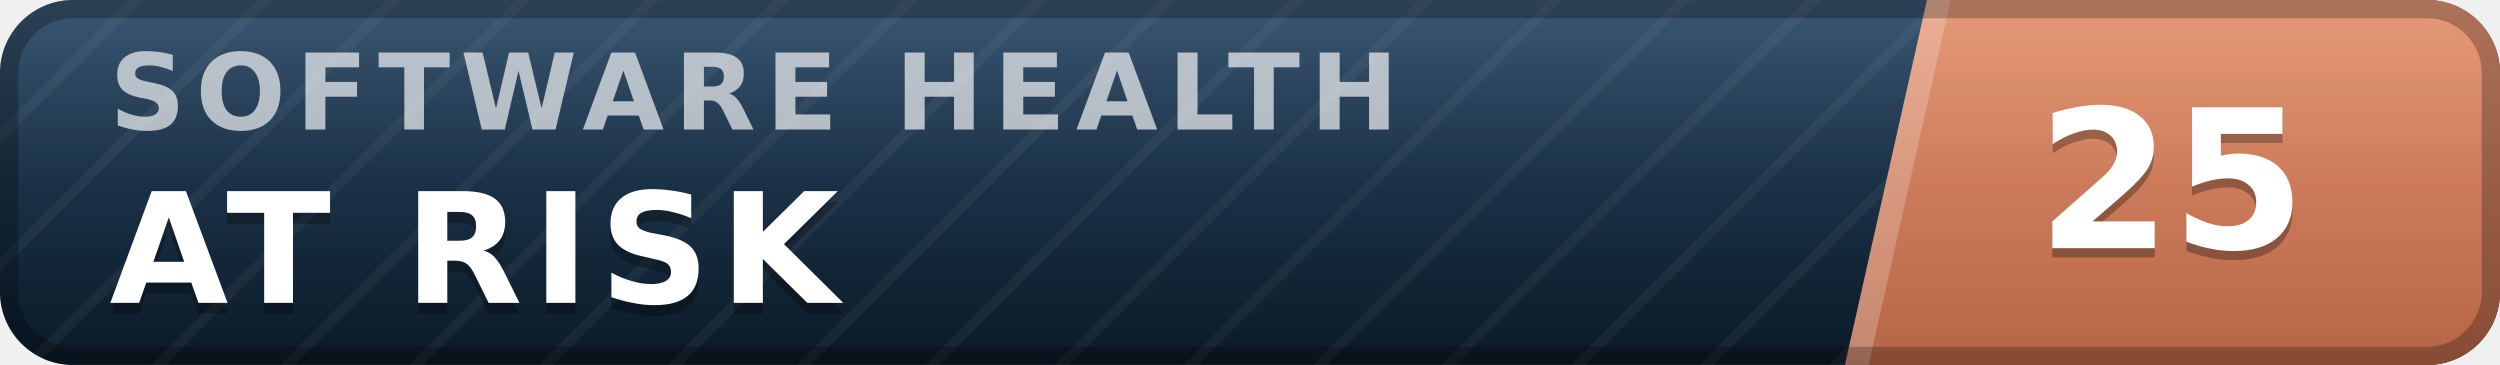
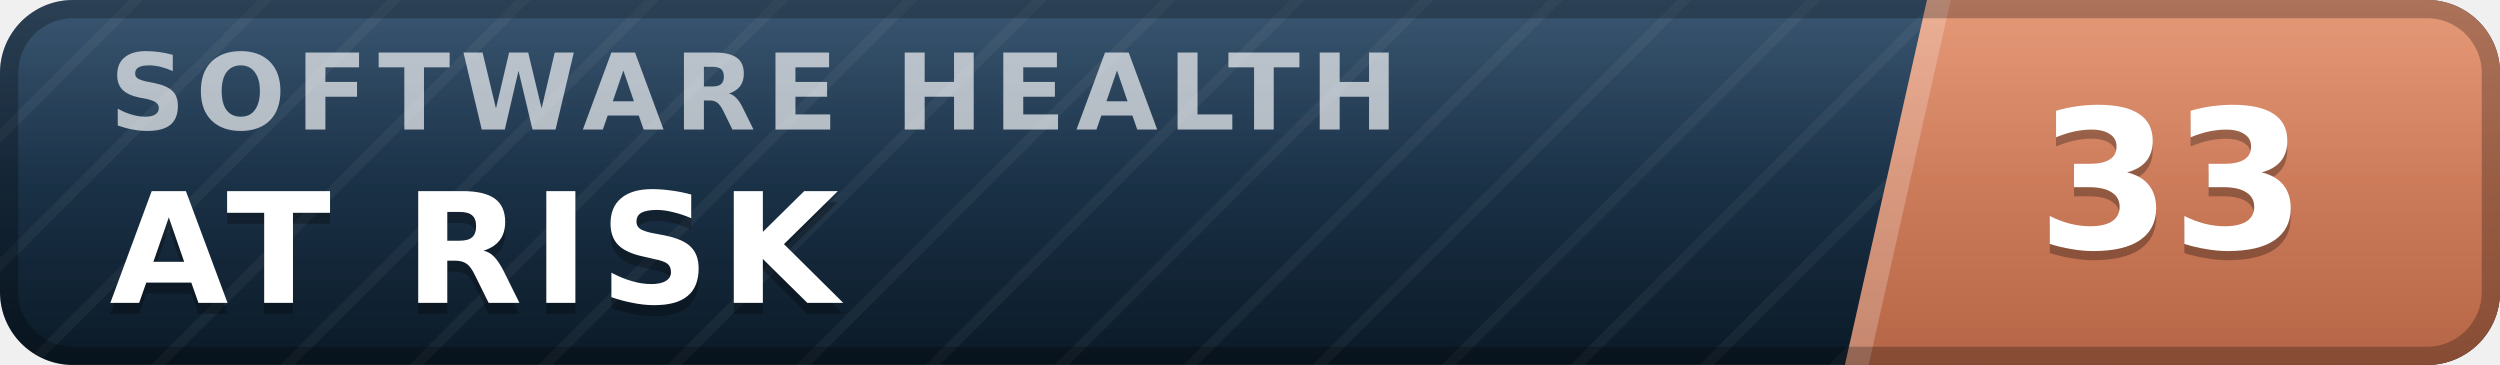
- <svg xmlns="http://www.w3.org/2000/svg" width="137" height="20" viewBox="0 0 137 20" role="img" aria-label="inspect.software software health index 25 of 100, at risk" font-family="Verdana,DejaVu Sans,Geneva,sans-serif">
+ <svg xmlns="http://www.w3.org/2000/svg" width="137" height="20" viewBox="0 0 137 20" role="img" aria-label="inspect.software software health index 33 of 100, at risk" font-family="Verdana,DejaVu Sans,Geneva,sans-serif">
  <defs>
    <linearGradient id="plate" x1="0" y1="0" x2="0" y2="1">
      <stop offset="0" stop-color="#1d3d5c" />
      <stop offset="1" stop-color="#0a1926" />
    </linearGradient>
    <linearGradient id="endplate" x1="0" y1="0" x2="0" y2="1">
      <stop offset="0" stop-color="#e18a64" />
      <stop offset="1" stop-color="#b56546" />
    </linearGradient>
    <linearGradient id="gloss" x1="0" y1="0" x2="0" y2="1">
      <stop offset="0" stop-color="#fff" stop-opacity=".13" />
      <stop offset=".5" stop-color="#fff" stop-opacity=".03" />
      <stop offset="1" stop-color="#fff" stop-opacity="0" />
    </linearGradient>
    <pattern id="guilloche" width="5" height="5" patternUnits="userSpaceOnUse" patternTransform="rotate(45)">
      <line x1="0" y1="0" x2="0" y2="5" stroke="#fff" stroke-opacity=".045" stroke-width="1.1" />
    </pattern>
    <clipPath id="rounded">
      <rect width="137" height="20" rx="4" />
    </clipPath>
  </defs>
  <g clip-path="url(#rounded)">
    <rect width="137" height="20" fill="url(#plate)" />
    <rect width="137" height="20" fill="url(#guilloche)" />
    <polygon points="105.6,0 137,0 137,20 101.1,20" fill="url(#endplate)" />
    <polygon points="105.6,0 106.9,0 102.4,20 101.1,20" fill="#fff" fill-opacity=".22" />
    <text x="6.0" y="7.1" font-size="5.8" letter-spacing="0.55" fill="#fff" fill-opacity=".66" font-weight="bold" textLength="76.3" lengthAdjust="spacing">SOFTWARE HEALTH</text>
    <text x="6.0" y="17.2" font-size="8.4" fill="#000" fill-opacity=".3" font-weight="bold" letter-spacing="0.55" textLength="43.3" lengthAdjust="spacing">AT RISK</text>
    <text x="6.0" y="16.6" font-size="8.4" fill="#fff" font-weight="bold" letter-spacing="0.55" textLength="43.3" lengthAdjust="spacing">AT RISK</text>
-     <text x="119.0" y="14.1" font-size="10.6" fill="#000" fill-opacity=".3" font-weight="bold" text-anchor="middle">25</text>
-     <text x="119.0" y="13.6" font-size="10.6" fill="#fff" font-weight="bold" text-anchor="middle">25</text>
+     <text x="119.0" y="14.1" font-size="10.6" fill="#000" fill-opacity=".3" font-weight="bold" text-anchor="middle">33</text>
+     <text x="119.0" y="13.6" font-size="10.6" fill="#fff" font-weight="bold" text-anchor="middle">33</text>
    <rect width="137" height="20" fill="url(#gloss)" />
  </g>
  <rect x=".5" y=".5" width="136" height="19" rx="3.5" fill="none" stroke="#000" stroke-opacity=".25" />
</svg>
